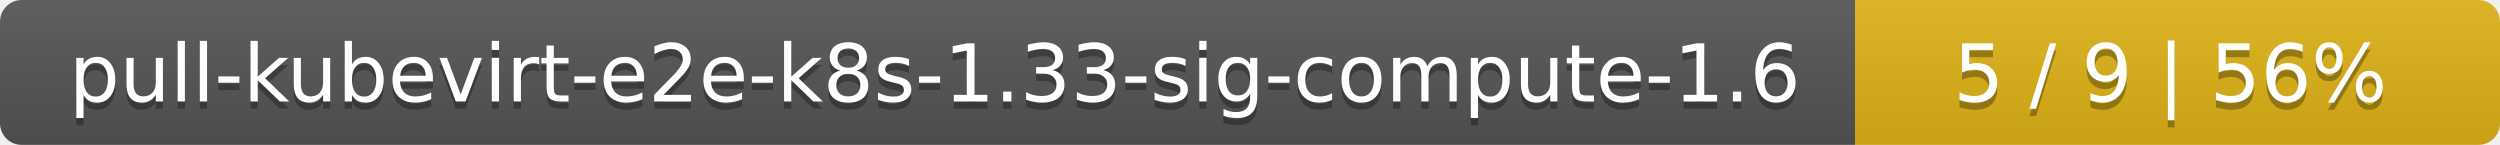
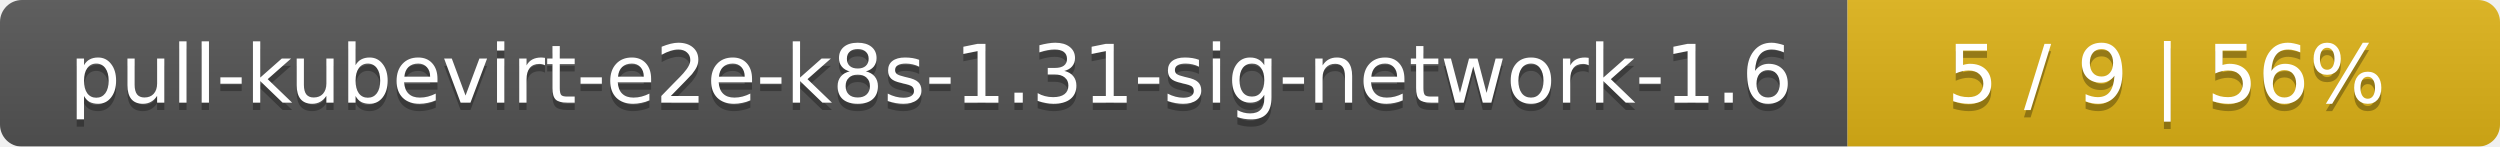
- <svg xmlns="http://www.w3.org/2000/svg" width="345" height="20">
+ <svg xmlns="http://www.w3.org/2000/svg" width="341" height="20">
  <linearGradient id="smooth" x2="0" y2="100%">
    <stop offset="0" stop-color="#bbb" stop-opacity=".1" />
    <stop offset="1" stop-opacity=".1" />
  </linearGradient>
  <mask id="round">
-     <rect width="345" height="20" rx="3" fill="#fff" />
+     <rect width="341" height="20" rx="3" fill="#fff" />
  </mask>
  <g mask="url(#round)">
-     <rect width="256" height="20" fill="#555" />
-     <rect x="256" width="89" height="20" fill="#dfb317" />
-     <rect width="345" height="20" fill="url(#smooth)" />
+     <rect width="252" height="20" fill="#555" />
+     <rect x="252" width="89" height="20" fill="#dfb317" />
+     <rect width="341" height="20" fill="url(#smooth)" />
  </g>
  <g fill="#fff" text-anchor="middle" font-family="DejaVu Sans,Verdana,Geneva,sans-serif" font-size="11">
-     <text x="129" y="15" fill="#010101" fill-opacity=".3">pull-kubevirt-e2e-k8s-1.33-sig-compute-1.6</text>
-     <text x="129" y="14">pull-kubevirt-e2e-k8s-1.33-sig-compute-1.6</text>
-     <text x="299.5" y="15" fill="#010101" fill-opacity=".3">5 / 9    |    56%</text>
-     <text x="299.5" y="14">5 / 9    |    56%</text>
+     <text x="127" y="15" fill="#010101" fill-opacity=".3">pull-kubevirt-e2e-k8s-1.31-sig-network-1.6</text>
+     <text x="127" y="14">pull-kubevirt-e2e-k8s-1.31-sig-network-1.6</text>
+     <text x="295.5" y="15" fill="#010101" fill-opacity=".3">5 / 9    |    56%</text>
+     <text x="295.5" y="14">5 / 9    |    56%</text>
  </g>
</svg>
